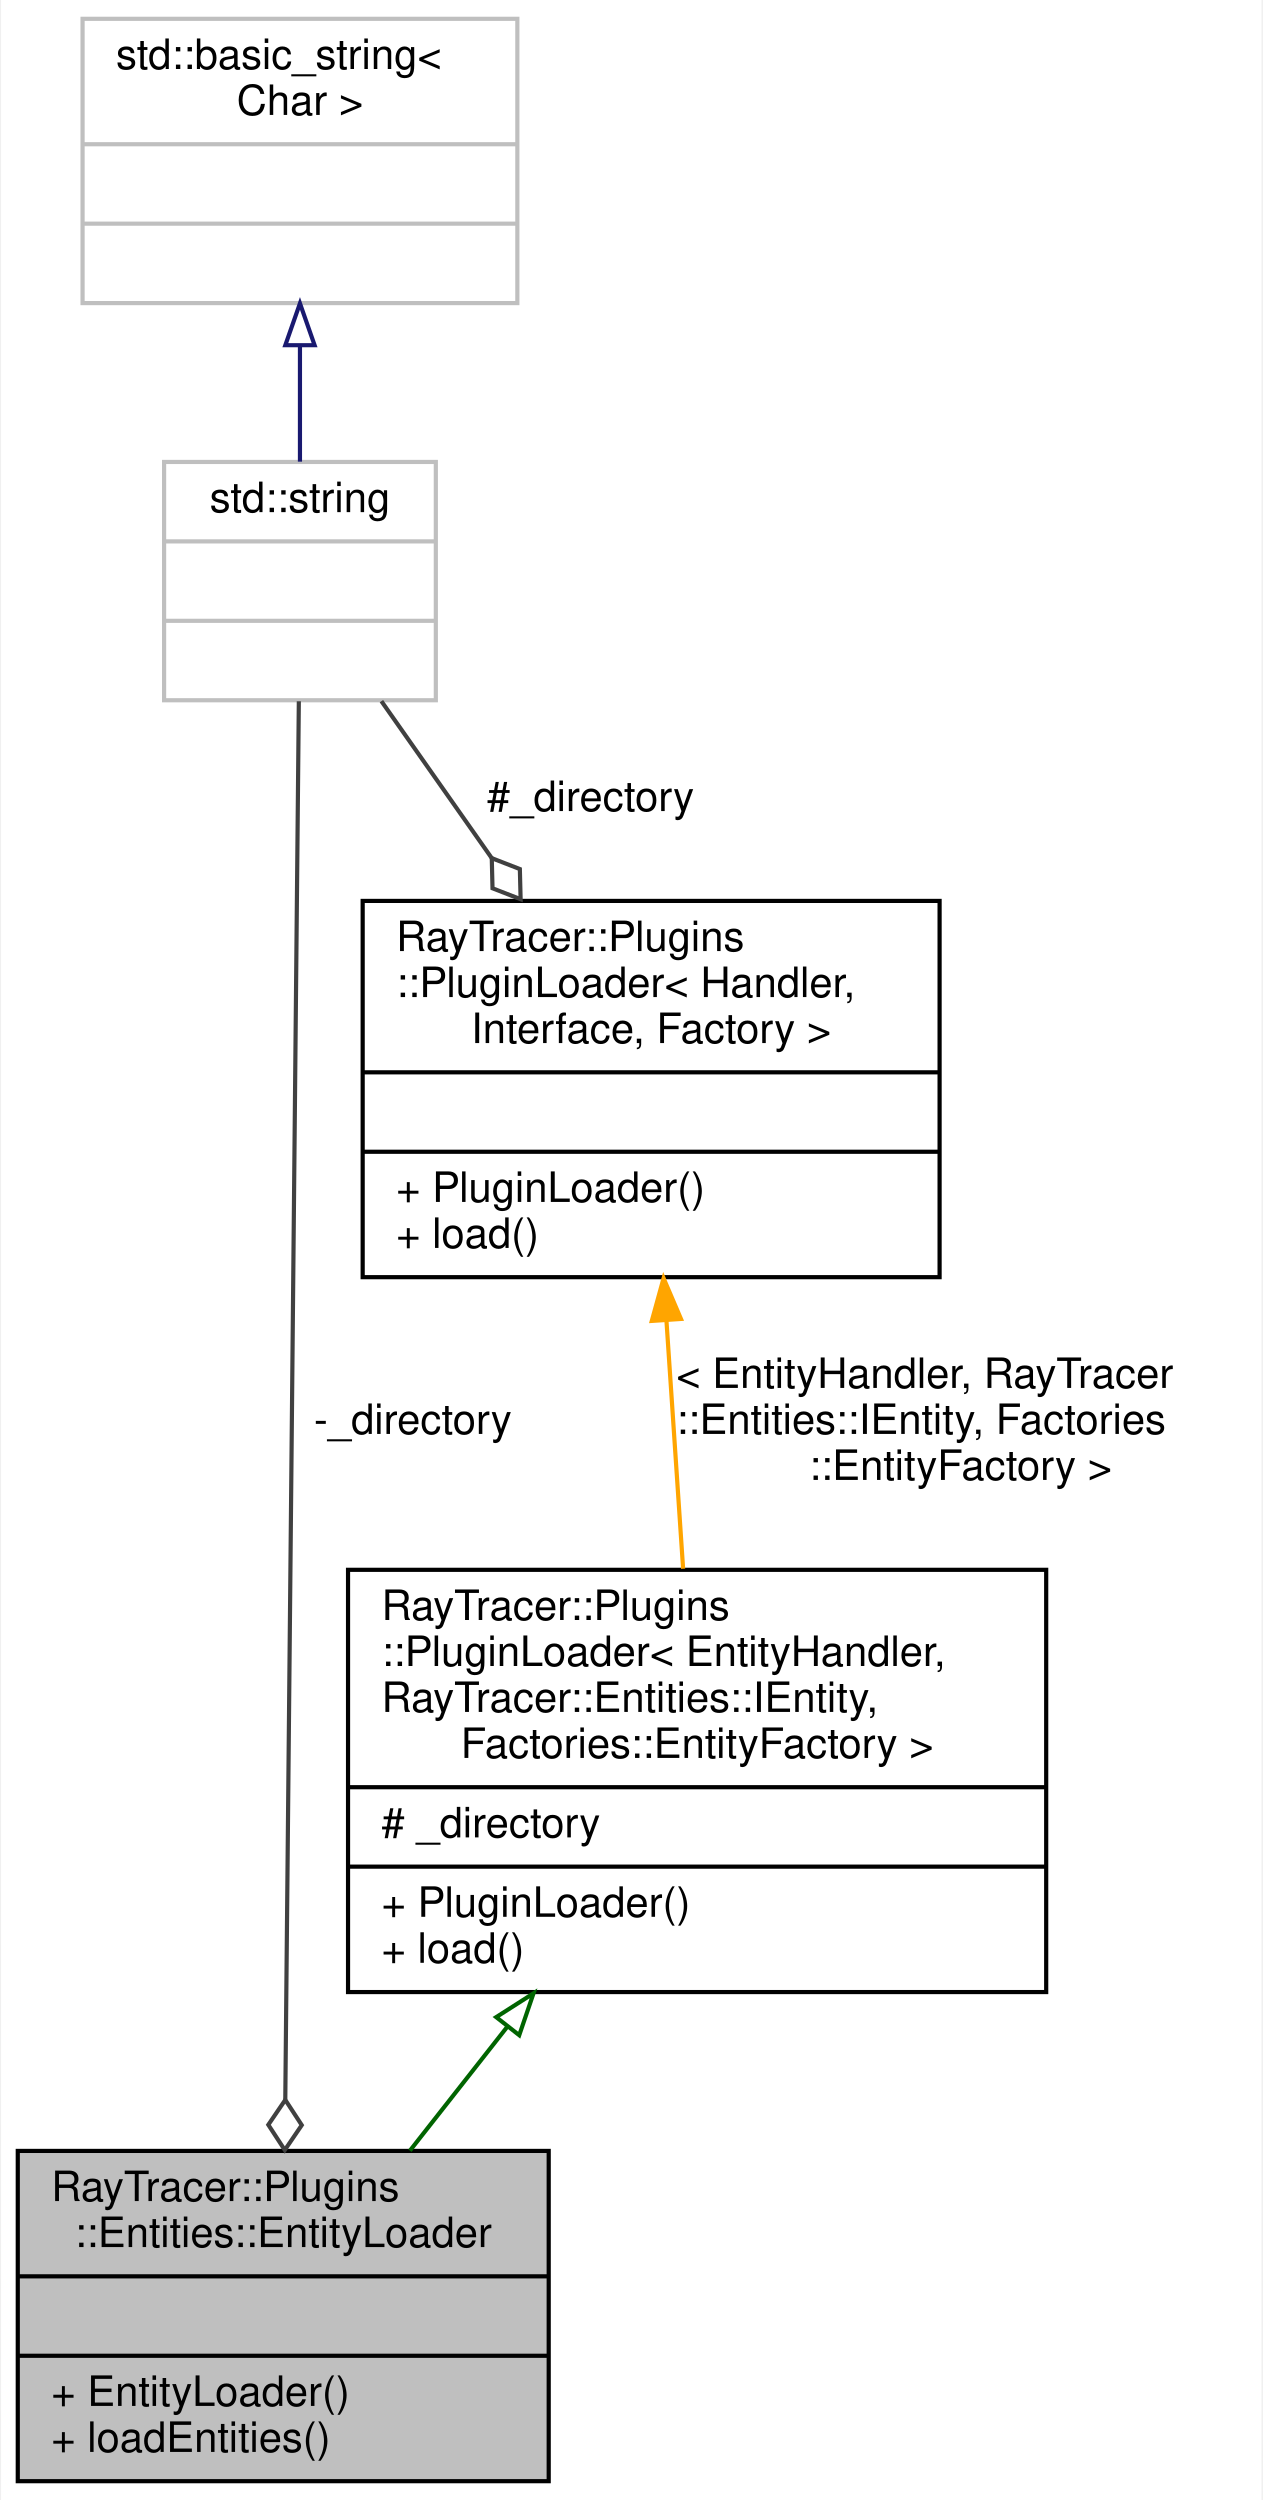
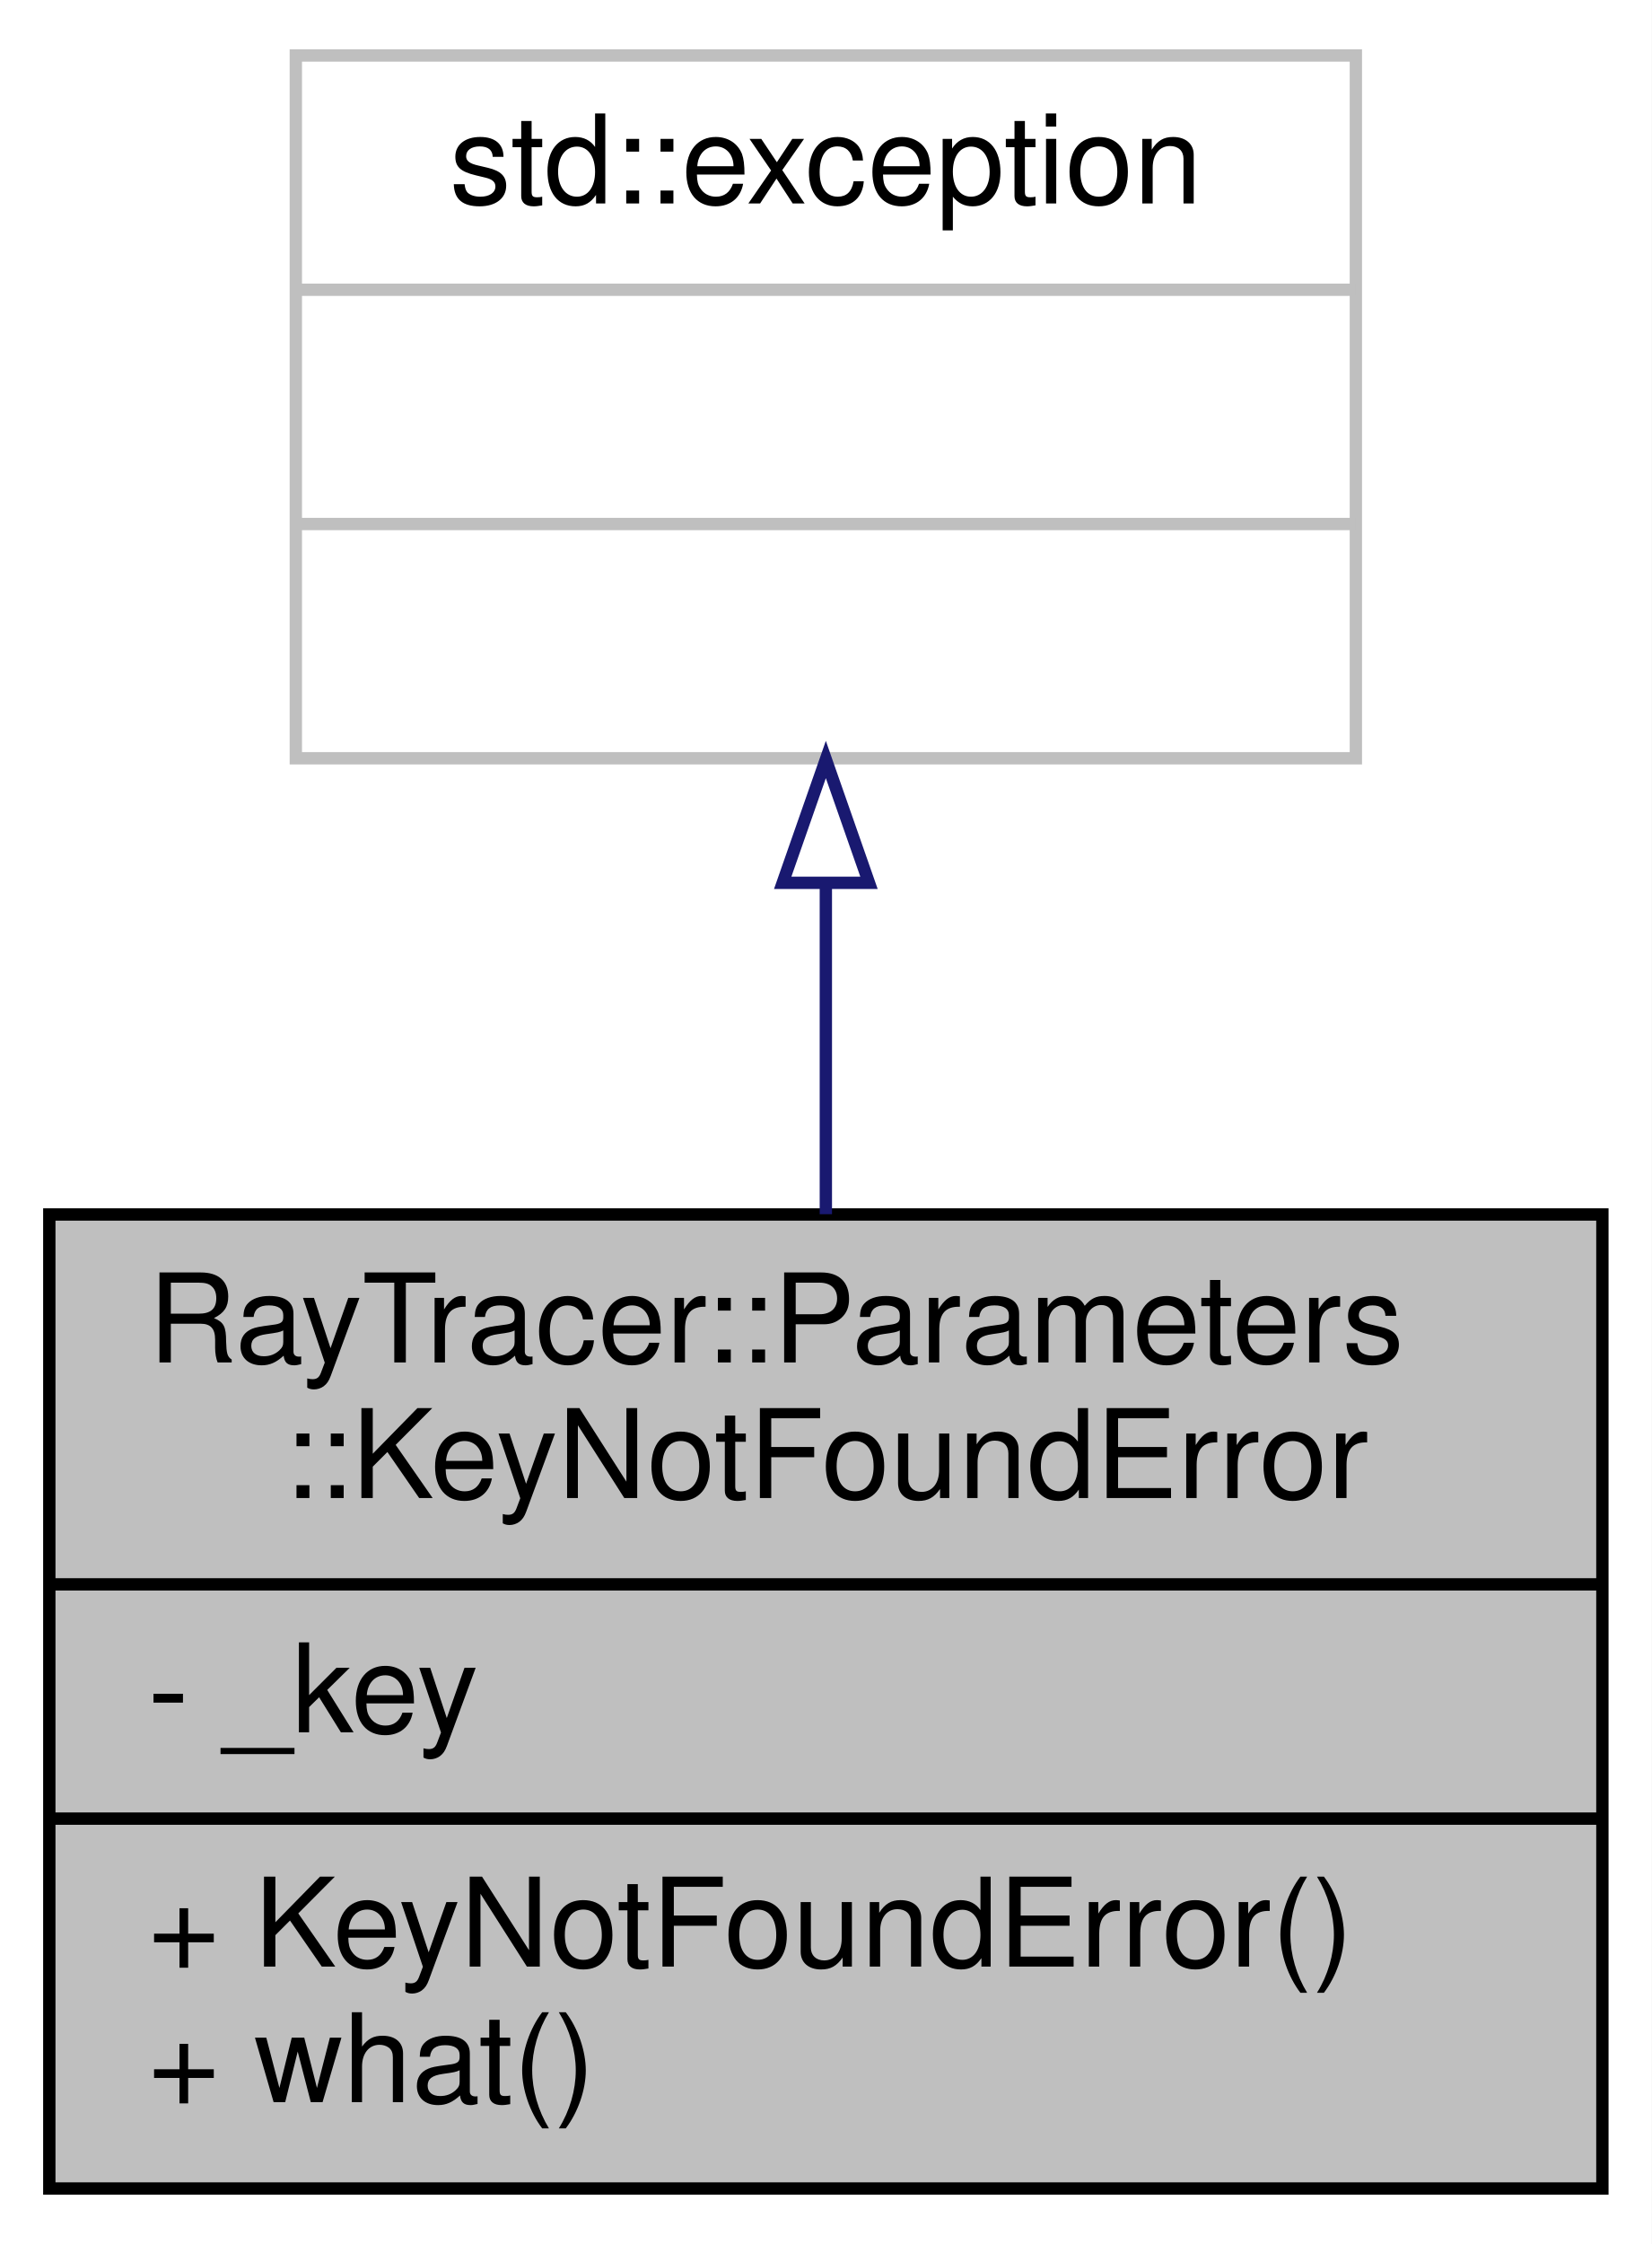
- <svg xmlns="http://www.w3.org/2000/svg" xmlns:xlink="http://www.w3.org/1999/xlink" width="302pt" height="598pt" viewBox="0.00 0.00 301.50 598.00">
-   <g id="graph0" class="graph" transform="scale(1 1) rotate(0) translate(4 594)">
-     <polygon fill="white" stroke="transparent" points="-4,4 -4,-594 297.5,-594 297.5,4 -4,4" />
+ <svg xmlns="http://www.w3.org/2000/svg" xmlns:xlink="http://www.w3.org/1999/xlink" width="134pt" height="182pt" viewBox="0.00 0.00 134.00 182.00">
+   <g id="graph0" class="graph" transform="scale(1 1) rotate(0) translate(4 178)">
+     <polygon fill="white" stroke="transparent" points="-4,4 -4,-178 130,-178 130,4 -4,4" />
    <g id="node1" class="node">
      <g id="a_node1">
-         <a xlink:title="The EntityLoader.">
-           <polygon fill="#bfbfbf" stroke="black" points="0,-0.5 0,-79.5 127,-79.5 127,-0.5 0,-0.5" />
-           <text text-anchor="start" x="8" y="-67.5" font-family="Helvetica,sans-Serif" font-size="10.00">RayTracer::Plugins</text>
-           <text text-anchor="middle" x="63.5" y="-56.5" font-family="Helvetica,sans-Serif" font-size="10.00">::Entities::EntityLoader</text>
-           <polyline fill="none" stroke="black" points="0,-49.5 127,-49.5 " />
-           <text text-anchor="middle" x="63.5" y="-37.5" font-family="Helvetica,sans-Serif" font-size="10.00"> </text>
-           <polyline fill="none" stroke="black" points="0,-30.5 127,-30.5 " />
-           <text text-anchor="start" x="8" y="-18.5" font-family="Helvetica,sans-Serif" font-size="10.00">+ EntityLoader()</text>
-           <text text-anchor="start" x="8" y="-7.5" font-family="Helvetica,sans-Serif" font-size="10.00">+ loadEntities()</text>
+         <a xlink:title=" ">
+           <polygon fill="#bfbfbf" stroke="black" points="0,-0.5 0,-79.5 126,-79.5 126,-0.5 0,-0.5" />
+           <text text-anchor="start" x="8" y="-67.5" font-family="Helvetica,sans-Serif" font-size="10.00">RayTracer::Parameters</text>
+           <text text-anchor="middle" x="63" y="-56.5" font-family="Helvetica,sans-Serif" font-size="10.00">::KeyNotFoundError</text>
+           <polyline fill="none" stroke="black" points="0,-49.5 126,-49.5 " />
+           <text text-anchor="start" x="8" y="-37.5" font-family="Helvetica,sans-Serif" font-size="10.00">- _key</text>
+           <polyline fill="none" stroke="black" points="0,-30.5 126,-30.5 " />
+           <text text-anchor="start" x="8" y="-18.5" font-family="Helvetica,sans-Serif" font-size="10.00">+ KeyNotFoundError()</text>
+           <text text-anchor="start" x="8" y="-7.5" font-family="Helvetica,sans-Serif" font-size="10.00">+ what()</text>
        </a>
      </g>
    </g>
    <g id="node2" class="node">
      <g id="a_node2">
-         <a xlink:href="$a01424.html" xlink:title=" ">
-           <polygon fill="white" stroke="black" points="79,-117.5 79,-218.5 246,-218.5 246,-117.5 79,-117.5" />
-           <text text-anchor="start" x="87" y="-206.5" font-family="Helvetica,sans-Serif" font-size="10.00">RayTracer::Plugins</text>
-           <text text-anchor="start" x="87" y="-195.5" font-family="Helvetica,sans-Serif" font-size="10.00">::PluginLoader&lt; EntityHandler,</text>
-           <text text-anchor="start" x="87" y="-184.5" font-family="Helvetica,sans-Serif" font-size="10.00"> RayTracer::Entities::IEntity,</text>
-           <text text-anchor="middle" x="162.5" y="-173.5" font-family="Helvetica,sans-Serif" font-size="10.00"> Factories::EntityFactory &gt;</text>
-           <polyline fill="none" stroke="black" points="79,-166.5 246,-166.5 " />
-           <text text-anchor="start" x="87" y="-154.5" font-family="Helvetica,sans-Serif" font-size="10.00"># _directory</text>
-           <polyline fill="none" stroke="black" points="79,-147.5 246,-147.5 " />
-           <text text-anchor="start" x="87" y="-135.5" font-family="Helvetica,sans-Serif" font-size="10.00">+ PluginLoader()</text>
-           <text text-anchor="start" x="87" y="-124.5" font-family="Helvetica,sans-Serif" font-size="10.00">+ load()</text>
+         <a xlink:title=" ">
+           <polygon fill="white" stroke="#bfbfbf" points="20,-116.5 20,-173.5 106,-173.5 106,-116.5 20,-116.5" />
+           <text text-anchor="middle" x="63" y="-161.5" font-family="Helvetica,sans-Serif" font-size="10.00">std::exception</text>
+           <polyline fill="none" stroke="#bfbfbf" points="20,-154.5 106,-154.5 " />
+           <text text-anchor="middle" x="63" y="-142.5" font-family="Helvetica,sans-Serif" font-size="10.00"> </text>
+           <polyline fill="none" stroke="#bfbfbf" points="20,-135.5 106,-135.5 " />
+           <text text-anchor="middle" x="63" y="-123.5" font-family="Helvetica,sans-Serif" font-size="10.00"> </text>
        </a>
      </g>
    </g>
    <g id="edge1" class="edge">
-       <path fill="none" stroke="darkgreen" d="M117.09,-109.2C109.19,-99.15 101.16,-88.93 93.8,-79.56" />
-       <polygon fill="none" stroke="darkgreen" points="114.44,-111.5 123.37,-117.2 119.95,-107.18 114.44,-111.5" />
-     </g>
-     <g id="node3" class="node">
-       <g id="a_node3">
-         <a xlink:href="$a01424.html" xlink:title=" ">
-           <polygon fill="white" stroke="black" points="82.5,-288.5 82.5,-378.5 220.5,-378.5 220.5,-288.5 82.5,-288.5" />
-           <text text-anchor="start" x="90.5" y="-366.5" font-family="Helvetica,sans-Serif" font-size="10.00">RayTracer::Plugins</text>
-           <text text-anchor="start" x="90.5" y="-355.5" font-family="Helvetica,sans-Serif" font-size="10.00">::PluginLoader&lt; Handler,</text>
-           <text text-anchor="middle" x="151.5" y="-344.5" font-family="Helvetica,sans-Serif" font-size="10.00"> Interface, Factory &gt;</text>
-           <polyline fill="none" stroke="black" points="82.5,-337.5 220.5,-337.5 " />
-           <text text-anchor="middle" x="151.5" y="-325.5" font-family="Helvetica,sans-Serif" font-size="10.00"> </text>
-           <polyline fill="none" stroke="black" points="82.5,-318.5 220.5,-318.5 " />
-           <text text-anchor="start" x="90.5" y="-306.5" font-family="Helvetica,sans-Serif" font-size="10.00">+ PluginLoader()</text>
-           <text text-anchor="start" x="90.5" y="-295.5" font-family="Helvetica,sans-Serif" font-size="10.00">+ load()</text>
-         </a>
-       </g>
-     </g>
-     <g id="edge2" class="edge">
-       <path fill="none" stroke="orange" d="M155.16,-278.16C156.45,-258.99 157.89,-237.54 159.15,-218.76" />
-       <polygon fill="orange" stroke="orange" points="151.66,-278.04 154.48,-288.25 158.64,-278.51 151.66,-278.04" />
-       <text text-anchor="start" x="157.5" y="-262" font-family="Helvetica,sans-Serif" font-size="10.00"> &lt; EntityHandler, RayTracer</text>
-       <text text-anchor="start" x="157.5" y="-251" font-family="Helvetica,sans-Serif" font-size="10.00">::Entities::IEntity, Factories</text>
-       <text text-anchor="middle" x="225.5" y="-240" font-family="Helvetica,sans-Serif" font-size="10.00">::EntityFactory &gt;</text>
-     </g>
-     <g id="node4" class="node">
-       <g id="a_node4">
-         <a xlink:title=" ">
-           <polygon fill="white" stroke="#bfbfbf" points="35,-426.5 35,-483.5 100,-483.5 100,-426.5 35,-426.5" />
-           <text text-anchor="middle" x="67.5" y="-471.5" font-family="Helvetica,sans-Serif" font-size="10.00">std::string</text>
-           <polyline fill="none" stroke="#bfbfbf" points="35,-464.5 100,-464.5 " />
-           <text text-anchor="middle" x="67.5" y="-452.5" font-family="Helvetica,sans-Serif" font-size="10.00"> </text>
-           <polyline fill="none" stroke="#bfbfbf" points="35,-445.5 100,-445.5 " />
-           <text text-anchor="middle" x="67.5" y="-433.5" font-family="Helvetica,sans-Serif" font-size="10.00"> </text>
-         </a>
-       </g>
-     </g>
-     <g id="edge5" class="edge">
-       <path fill="none" stroke="#404040" d="M67.23,-426.26C66.57,-357.76 64.84,-179.76 63.99,-91.76" />
-       <polygon fill="none" stroke="#404040" points="63.99,-91.71 59.93,-85.75 63.87,-79.71 67.93,-85.67 63.99,-91.71" />
-       <text text-anchor="middle" x="94.5" y="-251" font-family="Helvetica,sans-Serif" font-size="10.00"> -_directory</text>
-     </g>
-     <g id="edge3" class="edge">
-       <path fill="none" stroke="#404040" d="M86.98,-426.28C94.86,-415.08 104.24,-401.73 113.37,-388.74" />
-       <polygon fill="none" stroke="#404040" points="113.38,-388.73 113.56,-381.52 120.28,-378.91 120.1,-386.12 113.38,-388.73" />
-       <text text-anchor="middle" x="137" y="-400" font-family="Helvetica,sans-Serif" font-size="10.00"> #_directory</text>
-     </g>
-     <g id="node5" class="node">
-       <g id="a_node5">
-         <a xlink:title=" ">
-           <polygon fill="white" stroke="#bfbfbf" points="15.5,-521.5 15.5,-589.5 119.5,-589.5 119.5,-521.5 15.5,-521.5" />
-           <text text-anchor="start" x="23.5" y="-577.5" font-family="Helvetica,sans-Serif" font-size="10.00">std::basic_string&lt;</text>
-           <text text-anchor="middle" x="67.5" y="-566.5" font-family="Helvetica,sans-Serif" font-size="10.00"> Char &gt;</text>
-           <polyline fill="none" stroke="#bfbfbf" points="15.5,-559.5 119.5,-559.5 " />
-           <text text-anchor="middle" x="67.5" y="-547.5" font-family="Helvetica,sans-Serif" font-size="10.00"> </text>
-           <polyline fill="none" stroke="#bfbfbf" points="15.5,-540.5 119.5,-540.5 " />
-           <text text-anchor="middle" x="67.5" y="-528.5" font-family="Helvetica,sans-Serif" font-size="10.00"> </text>
-         </a>
-       </g>
-     </g>
-     <g id="edge4" class="edge">
-       <path fill="none" stroke="midnightblue" d="M67.5,-511.38C67.5,-501.94 67.5,-492.2 67.5,-483.57" />
-       <polygon fill="none" stroke="midnightblue" points="64,-511.43 67.5,-521.43 71,-511.43 64,-511.43" />
+       <path fill="none" stroke="midnightblue" d="M63,-106.16C63,-97.47 63,-88.23 63,-79.52" />
+       <polygon fill="none" stroke="midnightblue" points="59.5,-106.4 63,-116.4 66.5,-106.4 59.5,-106.4" />
    </g>
  </g>
</svg>
